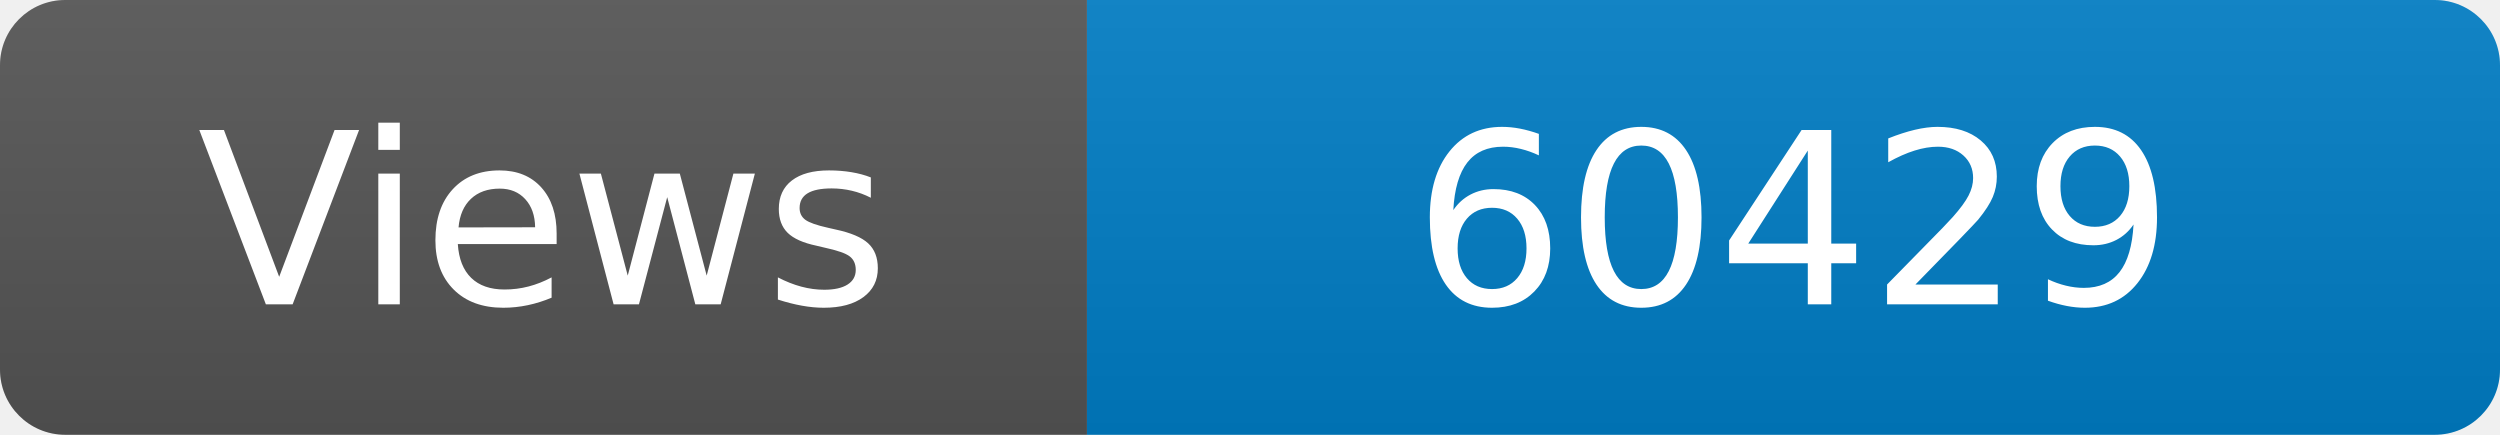
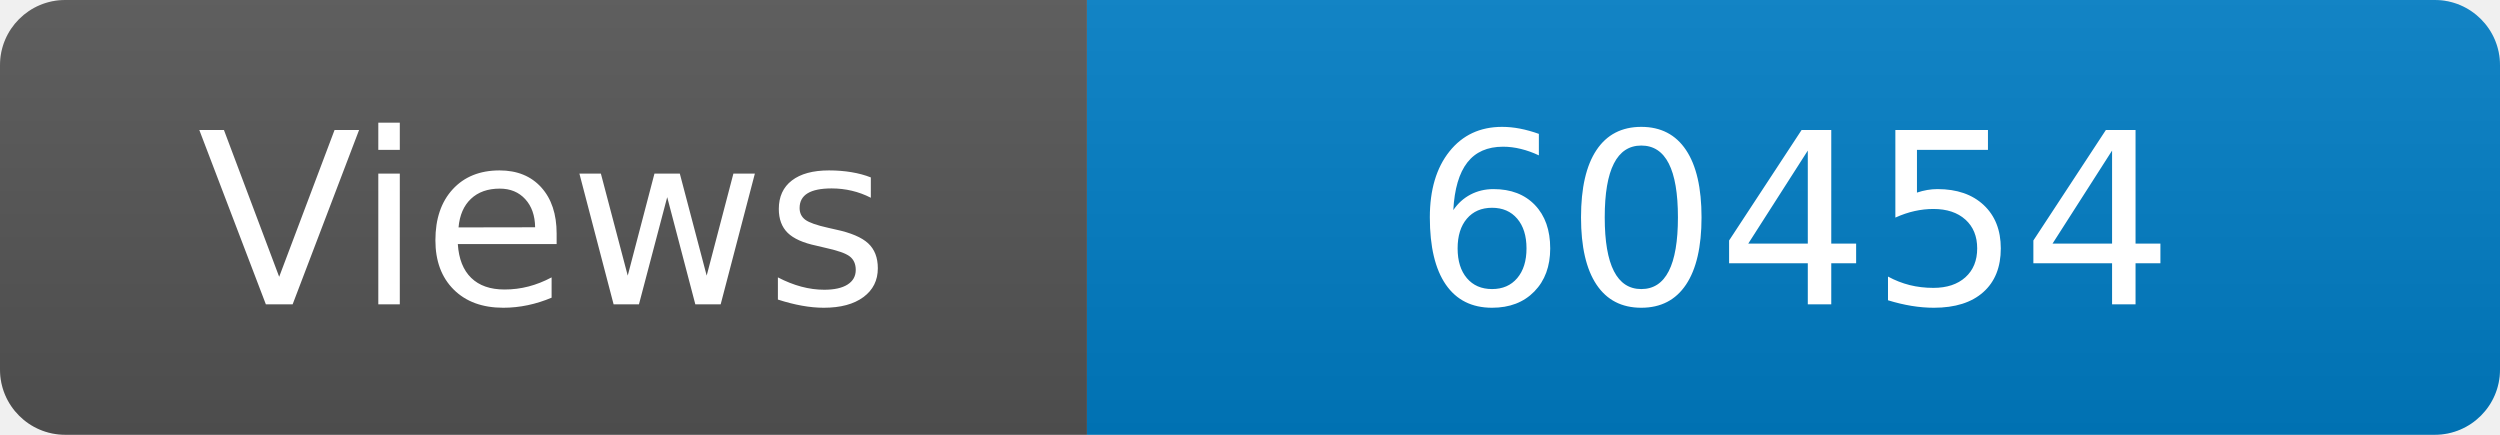
<svg xmlns="http://www.w3.org/2000/svg" width="115" height="20" role="img" aria-label="Maintained?: yes">
  <linearGradient id="s" x2="0" y2="100%">
    <stop offset="0" stop-color="#bbb" stop-opacity=".1" />
    <stop offset="1" stop-opacity=".1" />
  </linearGradient>
  <clipPath id="r">
    <rect width="115" height="20" rx="3" fill="#fff" />
  </clipPath>
  <g clip-path="url(#r)">
    <rect width="50" height="20" fill="#555" />
    <rect x="50" width="160" height="20" fill="#007ec6" />
    <rect width="115" height="20" fill="url(#s)" />
  </g>
  <g fill="#fff" text-anchor="middle" font-family="Verdana,Geneva,DejaVu Sans,sans-serif" font-size="110">
    <text x="250" y="140" transform="scale(.1)" fill="#fff">Views</text>
-     <text x="825" y="140" transform="scale(.1)" fill="#fff">60429</text>
+     <text x="825" y="140" transform="scale(.1)" fill="#fff">60454</text>
  </g>
</svg>
